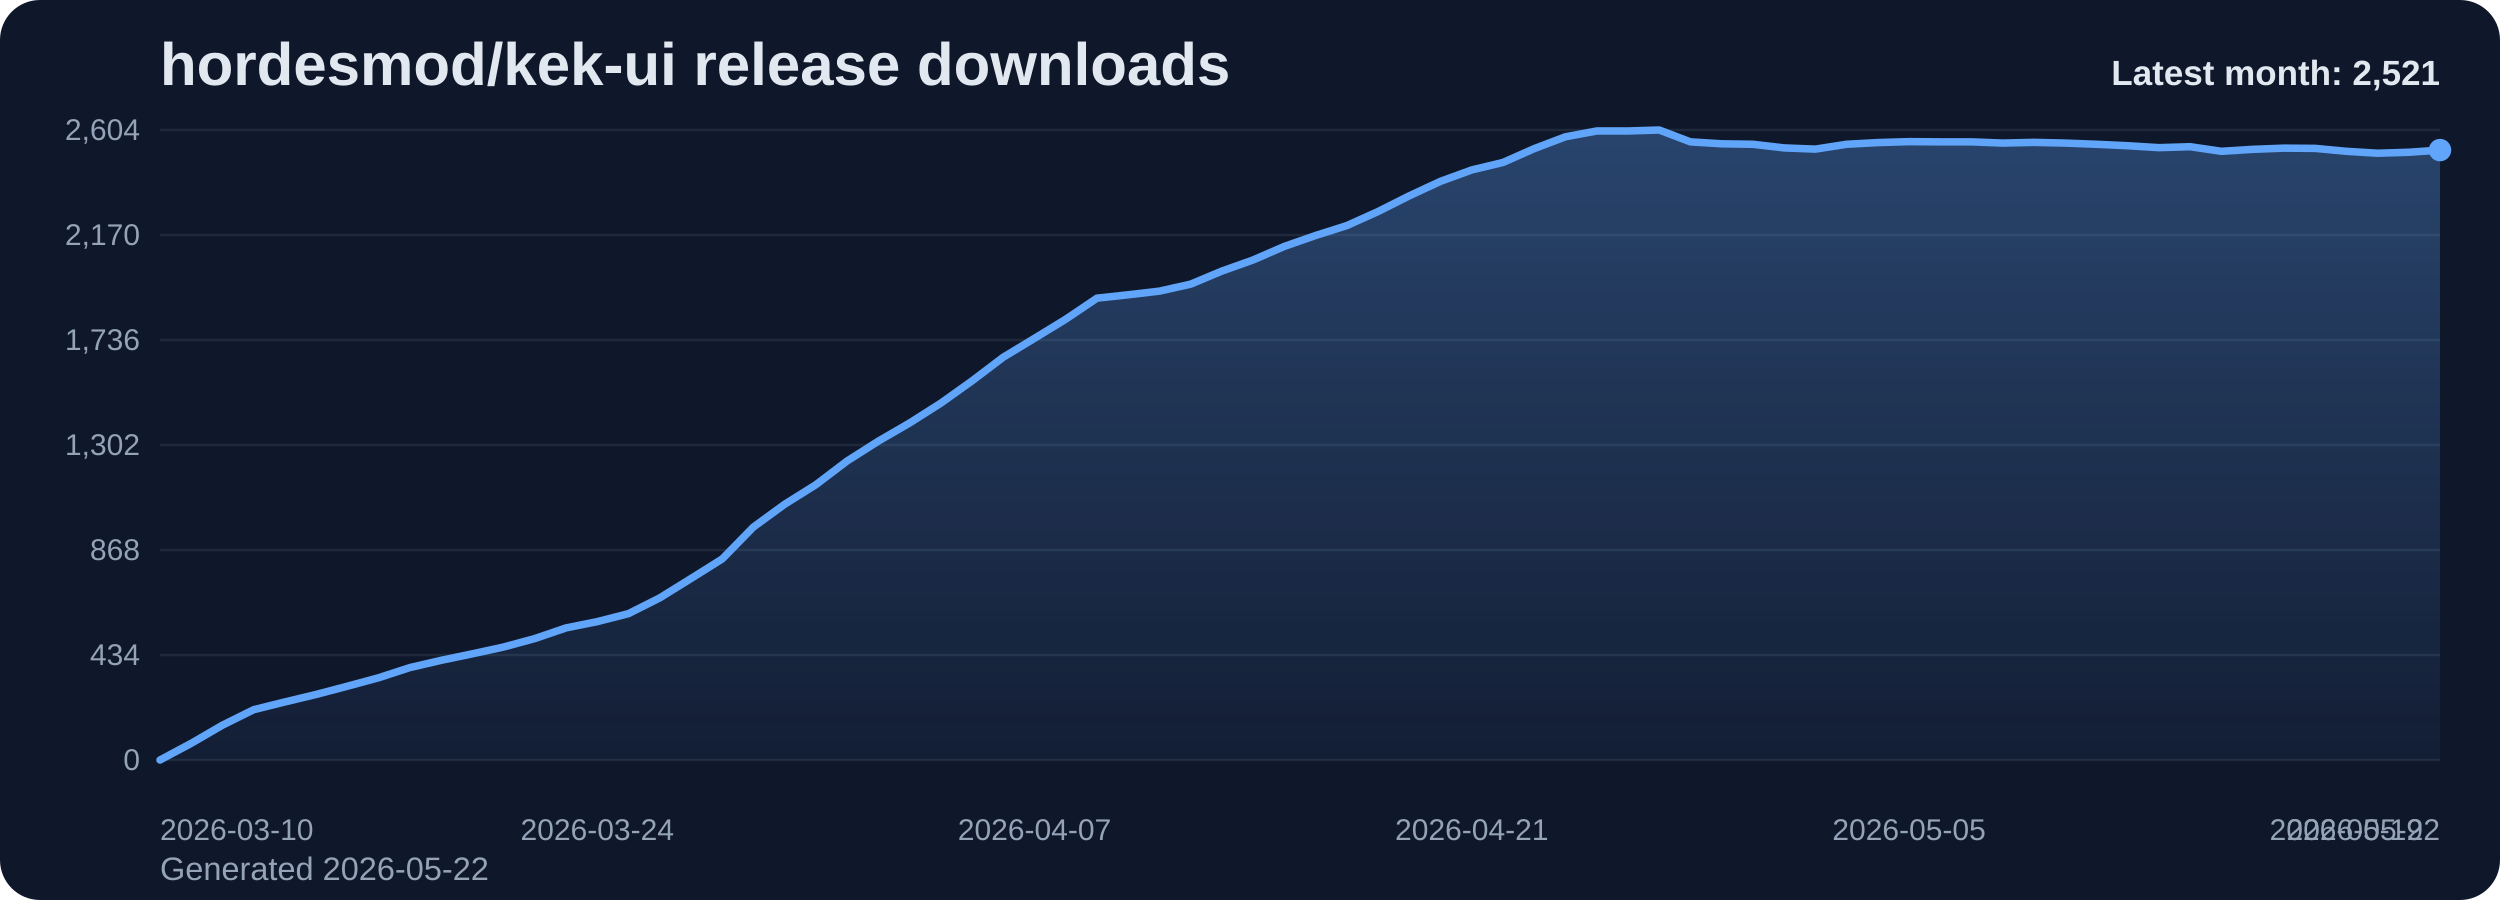
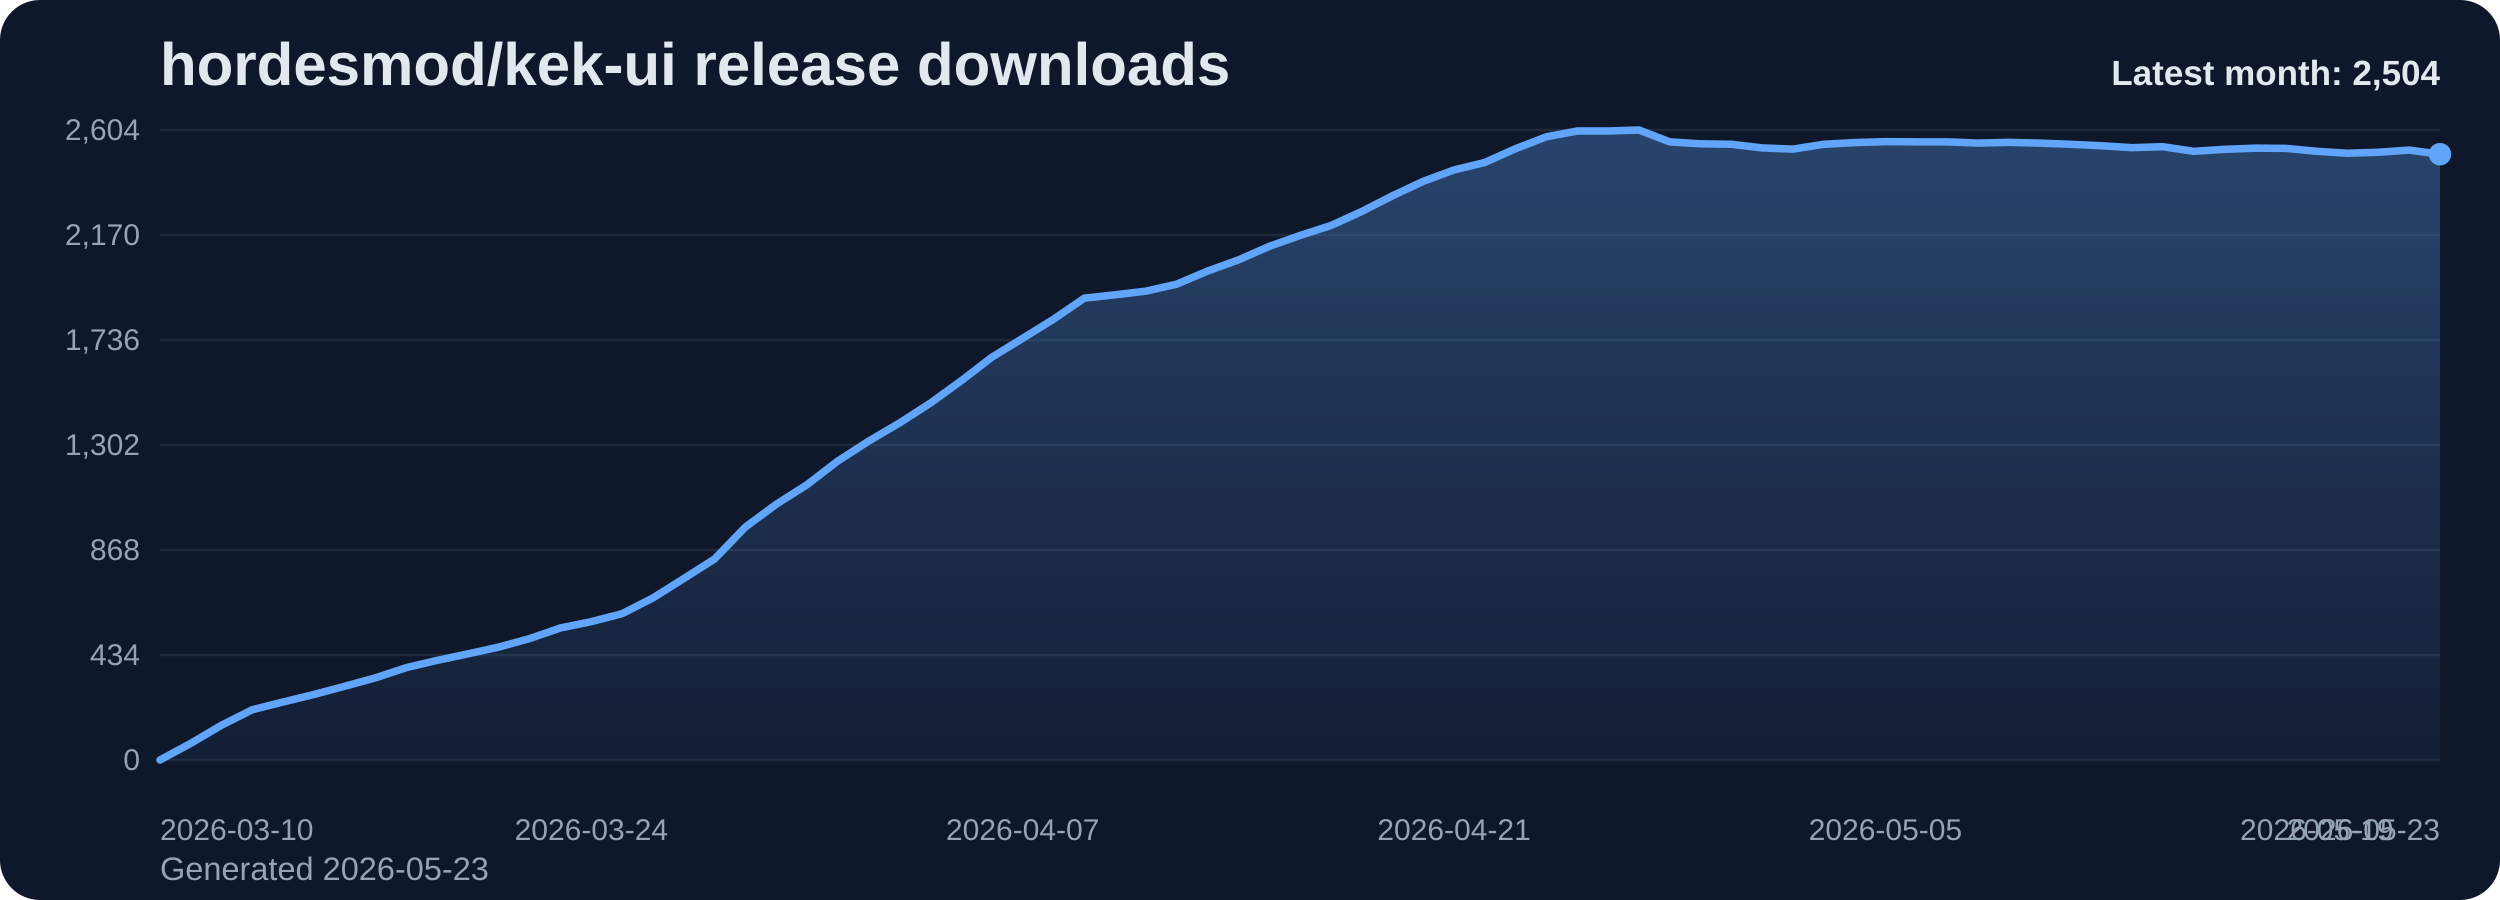
<svg xmlns="http://www.w3.org/2000/svg" viewBox="0 0 1000 360" role="img" aria-label="hordesmod/kek-ui release downloads chart">
  <defs>
    <linearGradient id="fill-monthly-slate" x1="0" y1="0" x2="0" y2="1">
      <stop offset="0%" stop-color="#60a5fa" stop-opacity="0.32" />
      <stop offset="100%" stop-color="#60a5fa" stop-opacity="0.05" />
    </linearGradient>
    <style>
      .bg { fill: #0f172a; }
      .title { font: 700 24px Arial, sans-serif; fill: #e2e8f0; }
      .sub { font: 400 13px Arial, sans-serif; fill: #94a3b8; }
      .grid { stroke: #1e293b; stroke-width: 1; }
      .axis { font: 400 12px Arial, sans-serif; fill: #94a3b8; }
      .line { fill: none; stroke: #60a5fa; stroke-width: 3; stroke-linecap: round; stroke-linejoin: round; }
      .dot { fill: #60a5fa; }
      .value { font: 600 11px Arial, sans-serif; fill: #cbd5e1; }
      .latest { font: 700 14px Arial, sans-serif; fill: #e2e8f0; }
    </style>
  </defs>
  <rect class="bg" x="0" y="0" width="1000" height="360" rx="16" />
  <text class="title" x="64" y="34">hordesmod/kek-ui release downloads</text>
-   <text class="sub" x="64" y="352">Generated 2026-05-22</text>
+   <text class="sub" x="64" y="352">Generated 2026-05-23</text>
  <line x1="64" y1="52.00" x2="976" y2="52.00" class="grid" />
  <text x="56" y="56.00" text-anchor="end" class="axis">2,604</text>
  <line x1="64" y1="94.00" x2="976" y2="94.00" class="grid" />
  <text x="56" y="98.00" text-anchor="end" class="axis">2,170</text>
  <line x1="64" y1="136.00" x2="976" y2="136.00" class="grid" />
  <text x="56" y="140.00" text-anchor="end" class="axis">1,736</text>
  <line x1="64" y1="178.00" x2="976" y2="178.00" class="grid" />
  <text x="56" y="182.00" text-anchor="end" class="axis">1,302</text>
  <line x1="64" y1="220.00" x2="976" y2="220.00" class="grid" />
  <text x="56" y="224.00" text-anchor="end" class="axis">868</text>
  <line x1="64" y1="262.00" x2="976" y2="262.00" class="grid" />
  <text x="56" y="266.00" text-anchor="end" class="axis">434</text>
  <line x1="64" y1="304.00" x2="976" y2="304.00" class="grid" />
  <text x="56" y="308.00" text-anchor="end" class="axis">0</text>
-   <path d="M 64.00 304 L 64.00 304.00 L 76.49 297.32 L 88.99 290.06 L 101.48 283.87 L 113.97 280.77 L 126.47 277.77 L 138.96 274.48 L 151.45 271.10 L 163.95 267.03 L 176.44 264.13 L 188.93 261.52 L 201.42 258.81 L 213.92 255.42 L 226.41 251.16 L 238.90 248.65 L 251.40 245.45 L 263.89 239.16 L 276.38 231.42 L 288.88 223.58 L 301.37 210.81 L 313.86 201.71 L 326.36 193.87 L 338.85 184.39 L 351.34 176.45 L 363.84 169.19 L 376.33 161.26 L 388.82 152.35 L 401.32 142.87 L 413.81 135.32 L 426.30 127.68 L 438.79 119.26 L 451.29 117.90 L 463.78 116.45 L 476.27 113.65 L 488.77 108.42 L 501.26 103.97 L 513.75 98.55 L 526.25 94.19 L 538.74 90.23 L 551.23 84.61 L 563.73 78.32 L 576.22 72.52 L 588.71 67.97 L 601.21 64.97 L 613.70 59.45 L 626.19 54.71 L 638.68 52.39 L 651.18 52.39 L 663.67 52.00 L 676.16 56.74 L 688.66 57.52 L 701.15 57.71 L 713.64 59.16 L 726.14 59.65 L 738.63 57.71 L 751.12 57.03 L 763.62 56.65 L 776.11 56.74 L 788.60 56.74 L 801.10 57.23 L 813.59 56.94 L 826.08 57.23 L 838.58 57.71 L 851.07 58.29 L 863.56 59.06 L 876.05 58.68 L 888.55 60.52 L 901.04 59.74 L 913.53 59.26 L 926.03 59.35 L 938.52 60.52 L 951.01 61.29 L 963.51 60.90 L 976.00 60.03 L 976.00 304 Z" fill="url(#fill-monthly-slate)" />
-   <polyline class="line" points="64.00,304.00 76.49,297.32 88.99,290.06 101.48,283.87 113.97,280.77 126.47,277.77 138.96,274.48 151.45,271.10 163.95,267.03 176.44,264.13 188.93,261.52 201.42,258.81 213.92,255.42 226.41,251.16 238.90,248.65 251.40,245.45 263.89,239.16 276.38,231.42 288.88,223.58 301.37,210.81 313.86,201.71 326.36,193.87 338.85,184.39 351.34,176.45 363.84,169.19 376.33,161.26 388.82,152.35 401.32,142.87 413.81,135.32 426.30,127.68 438.79,119.26 451.29,117.90 463.78,116.45 476.27,113.65 488.77,108.42 501.26,103.97 513.75,98.55 526.25,94.19 538.74,90.23 551.23,84.61 563.73,78.32 576.22,72.52 588.71,67.97 601.21,64.97 613.70,59.45 626.19,54.71 638.68,52.39 651.18,52.39 663.67,52.00 676.16,56.74 688.66,57.52 701.15,57.71 713.64,59.16 726.14,59.65 738.63,57.71 751.12,57.03 763.62,56.65 776.11,56.74 788.60,56.74 801.10,57.23 813.59,56.94 826.08,57.23 838.58,57.71 851.07,58.29 863.56,59.06 876.05,58.68 888.55,60.52 901.04,59.74 913.53,59.26 926.03,59.35 938.52,60.52 951.01,61.29 963.51,60.90 976.00,60.03" />
-   <circle class="dot" cx="976.00" cy="60.03" r="4.5" />
+   <path d="M 64.00 304 L 64.00 304.00 L 76.32 297.32 L 88.65 290.06 L 100.97 283.87 L 113.30 280.77 L 125.62 277.77 L 137.95 274.48 L 150.27 271.10 L 162.59 267.03 L 174.92 264.13 L 187.24 261.52 L 199.57 258.81 L 211.89 255.42 L 224.22 251.16 L 236.54 248.65 L 248.86 245.45 L 261.19 239.16 L 273.51 231.42 L 285.84 223.58 L 298.16 210.81 L 310.49 201.71 L 322.81 193.87 L 335.14 184.39 L 347.46 176.45 L 359.78 169.19 L 372.11 161.26 L 384.43 152.35 L 396.76 142.87 L 409.08 135.32 L 421.41 127.68 L 433.73 119.26 L 446.05 117.90 L 458.38 116.45 L 470.70 113.65 L 483.03 108.42 L 495.35 103.97 L 507.68 98.55 L 520.00 94.19 L 532.32 90.23 L 544.65 84.61 L 556.97 78.32 L 569.30 72.52 L 581.62 67.97 L 593.95 64.97 L 606.27 59.45 L 618.59 54.71 L 630.92 52.39 L 643.24 52.39 L 655.57 52.00 L 667.89 56.74 L 680.22 57.52 L 692.54 57.71 L 704.86 59.16 L 717.19 59.65 L 729.51 57.71 L 741.84 57.03 L 754.16 56.65 L 766.49 56.74 L 778.81 56.74 L 791.14 57.23 L 803.46 56.94 L 815.78 57.23 L 828.11 57.71 L 840.43 58.29 L 852.76 59.06 L 865.08 58.68 L 877.41 60.52 L 889.73 59.74 L 902.05 59.26 L 914.38 59.35 L 926.70 60.52 L 939.03 61.29 L 951.35 60.90 L 963.68 60.03 L 976.00 61.68 L 976.00 304 Z" fill="url(#fill-monthly-slate)" />
+   <polyline class="line" points="64.00,304.00 76.32,297.32 88.65,290.06 100.97,283.87 113.30,280.77 125.62,277.77 137.95,274.48 150.27,271.10 162.59,267.03 174.92,264.13 187.24,261.52 199.57,258.81 211.89,255.42 224.22,251.16 236.54,248.65 248.86,245.45 261.19,239.16 273.51,231.42 285.84,223.58 298.16,210.81 310.49,201.71 322.81,193.87 335.14,184.39 347.46,176.45 359.78,169.19 372.11,161.26 384.43,152.35 396.76,142.87 409.08,135.32 421.41,127.68 433.73,119.26 446.05,117.90 458.38,116.45 470.70,113.65 483.03,108.42 495.35,103.97 507.68,98.55 520.00,94.19 532.32,90.23 544.65,84.61 556.97,78.32 569.30,72.52 581.62,67.97 593.95,64.97 606.27,59.45 618.59,54.71 630.92,52.39 643.24,52.39 655.57,52.00 667.89,56.74 680.22,57.52 692.54,57.71 704.86,59.16 717.19,59.65 729.51,57.71 741.84,57.03 754.16,56.65 766.49,56.74 778.81,56.74 791.14,57.23 803.46,56.94 815.78,57.23 828.11,57.71 840.43,58.29 852.76,59.06 865.08,58.68 877.41,60.52 889.73,59.74 902.05,59.26 914.38,59.35 926.70,60.52 939.03,61.29 951.35,60.90 963.68,60.03 976.00,61.68" />
+   <circle class="dot" cx="976.00" cy="61.68" r="4.5" />
  <text class="axis" x="64.00" y="336" text-anchor="start">2026-03-10</text>
-   <text class="axis" x="238.90" y="336" text-anchor="middle">2026-03-24</text>
-   <text class="axis" x="413.81" y="336" text-anchor="middle">2026-04-07</text>
-   <text class="axis" x="588.71" y="336" text-anchor="middle">2026-04-21</text>
-   <text class="axis" x="763.62" y="336" text-anchor="middle">2026-05-05</text>
-   <text class="axis" x="938.52" y="336" text-anchor="middle">2026-05-19</text>
-   <text class="axis" x="976.00" y="336" text-anchor="end">2026-05-22</text>
-   <text class="latest" x="976" y="34" text-anchor="end">Latest month: 2,521</text>
+   <text class="axis" x="236.54" y="336" text-anchor="middle">2026-03-24</text>
+   <text class="axis" x="409.08" y="336" text-anchor="middle">2026-04-07</text>
+   <text class="axis" x="581.62" y="336" text-anchor="middle">2026-04-21</text>
+   <text class="axis" x="754.16" y="336" text-anchor="middle">2026-05-05</text>
+   <text class="axis" x="926.70" y="336" text-anchor="middle">2026-05-19</text>
+   <text class="axis" x="976.00" y="336" text-anchor="end">2026-05-23</text>
+   <text class="latest" x="976" y="34" text-anchor="end">Latest month: 2,504</text>
</svg>
